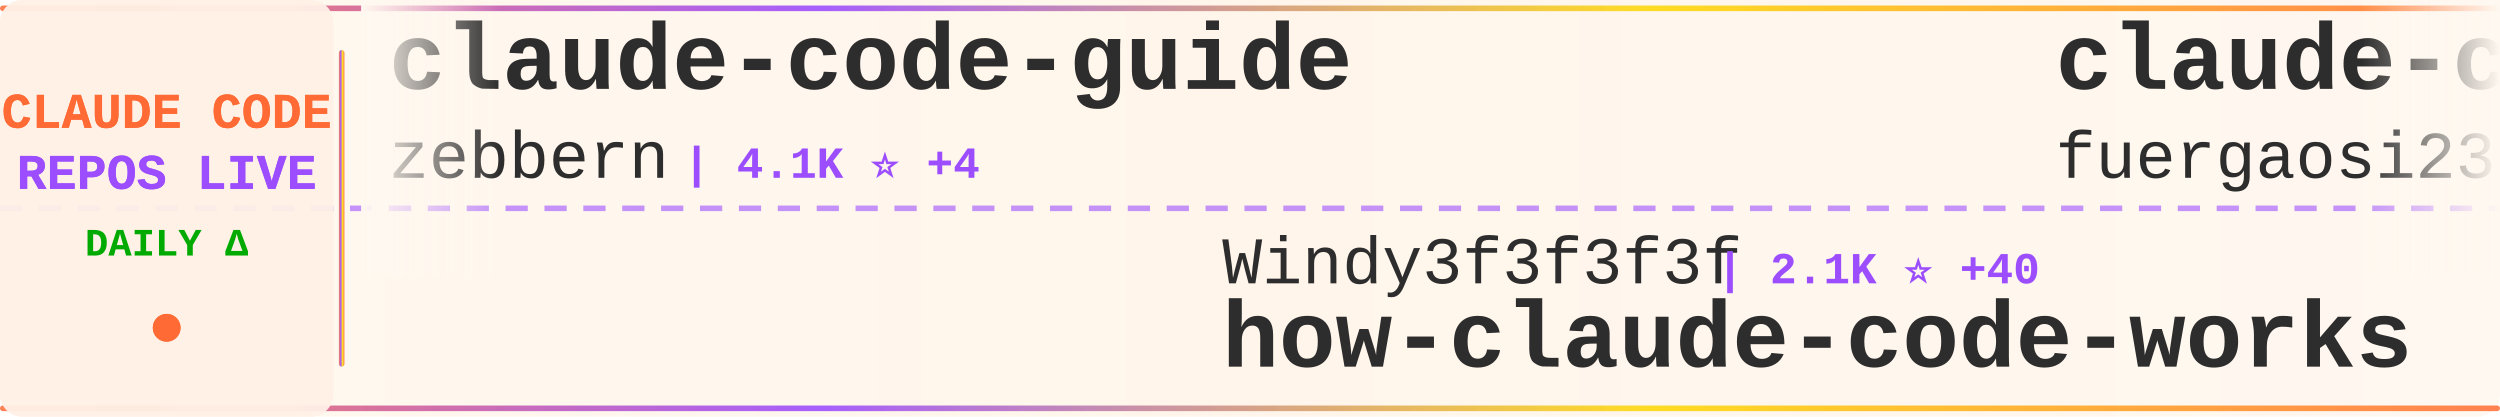
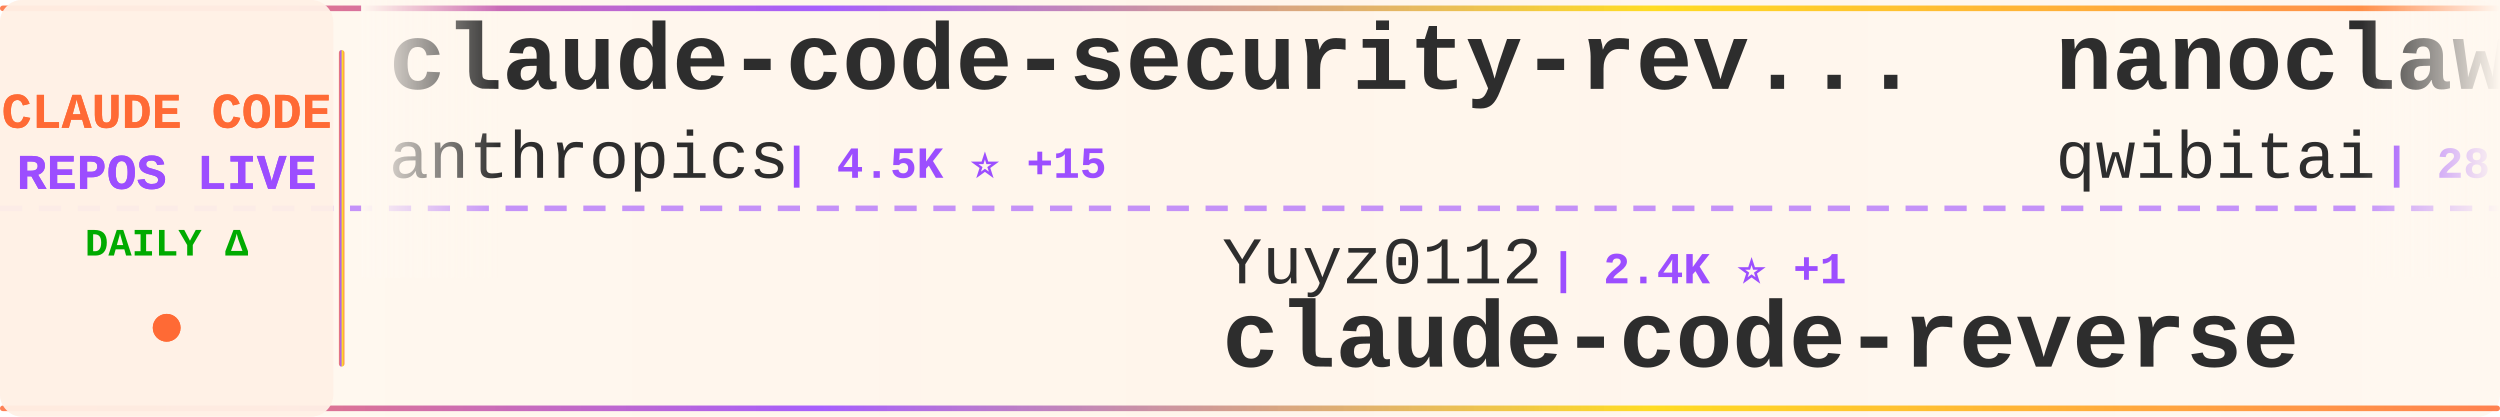
<svg xmlns="http://www.w3.org/2000/svg" width="900" height="150">
  <defs>
    <linearGradient id="tickerBg" x1="0%" y1="0%" x2="100%" y2="0%">
      <stop offset="0%" style="stop-color:#fff8f0;stop-opacity:0.98" />
      <stop offset="50%" style="stop-color:#fff5eb;stop-opacity:1" />
      <stop offset="100%" style="stop-color:#fff8f0;stop-opacity:0.98" />
    </linearGradient>
    <linearGradient id="borderGrad" x1="0%" y1="0%" x2="100%" y2="0%">
      <stop offset="0%" style="stop-color:#FF6B35;stop-opacity:0.85">
        <animate attributeName="stop-opacity" values="0.85;1;0.85" dur="2s" repeatCount="indefinite" />
      </stop>
      <stop offset="33%" style="stop-color:#9C4EFF;stop-opacity:0.9">
        <animate attributeName="stop-opacity" values="0.9;1;0.9" dur="2.2s" repeatCount="indefinite" />
      </stop>
      <stop offset="66%" style="stop-color:#FFD700;stop-opacity:0.85">
        <animate attributeName="stop-opacity" values="0.85;1;0.85" dur="1.8s" repeatCount="indefinite" />
      </stop>
      <stop offset="100%" style="stop-color:#FF6B35;stop-opacity:0.85">
        <animate attributeName="stop-opacity" values="0.85;1;0.85" dur="2s" repeatCount="indefinite" />
      </stop>
    </linearGradient>
    <filter id="textGlow">
      <feGaussianBlur stdDeviation="0.15" result="coloredBlur" />
      <feMerge>
        <feMergeNode in="coloredBlur" />
        <feMergeNode in="SourceGraphic" />
      </feMerge>
    </filter>
    <filter id="metricGlow">
      <feGaussianBlur stdDeviation="0.2" result="coloredBlur" />
      <feMerge>
        <feMergeNode in="coloredBlur" />
        <feMergeNode in="SourceGraphic" />
      </feMerge>
    </filter>
    <linearGradient id="leftFade" x1="0%" y1="0%" x2="100%" y2="0%">
      <stop offset="0%" style="stop-color:#fff8f0;stop-opacity:1" />
      <stop offset="100%" style="stop-color:#fff8f0;stop-opacity:0" />
    </linearGradient>
    <linearGradient id="rightFade" x1="0%" y1="0%" x2="100%" y2="0%">
      <stop offset="0%" style="stop-color:#fff8f0;stop-opacity:0" />
      <stop offset="100%" style="stop-color:#fff8f0;stop-opacity:1" />
    </linearGradient>
  </defs>
  <rect width="900" height="150" fill="url(#tickerBg)" rx="8" />
  <rect x="0" y="2" width="900" height="2" fill="url(#borderGrad)" rx="1" />
  <rect x="0" y="146" width="900" height="2" fill="url(#borderGrad)" rx="1" />
  <line x1="0" y1="75" x2="900" y2="75" stroke="#9C4EFF" stroke-width="2" stroke-dasharray="8 6" opacity="0.6" />
  <rect x="0" y="0" width="120" height="150" fill="#fff0e6" opacity="0.95" rx="8" />
  <text x="60" y="46" font-family="'Courier New', monospace" font-size="18" font-weight="bold" fill="#FF6B35" text-anchor="middle" filter="url(#textGlow)">
    CLAUDE CODE
  </text>
  <text x="60" y="68" font-family="'Courier New', monospace" font-size="18" font-weight="bold" fill="#9C4EFF" text-anchor="middle" filter="url(#textGlow)">
    REPOS LIVE
  </text>
  <text x="60" y="92" font-family="'Courier New', monospace" font-size="14" font-weight="bold" fill="#00aa00" text-anchor="middle">
    DAILY Δ
  </text>
  <circle cx="60" cy="118" r="5" fill="#FF6B35" filter="url(#metricGlow)">
    <animate attributeName="r" values="4;6;4" dur="1.5s" repeatCount="indefinite" />
    <animate attributeName="opacity" values="0.6;1;0.6" dur="1.5s" repeatCount="indefinite" />
  </circle>
  <rect x="122" y="18" width="2" height="114" fill="url(#borderGrad)" rx="1" />
  <clipPath id="tickerClip">
    <rect x="130" y="0" width="770" height="150" />
  </clipPath>
  <g clip-path="url(#tickerClip)">
    <g id="tickerItems">
      <animateTransform attributeName="transform" attributeType="XML" type="translate" from="0 0" to="-3000 0" dur="54s" repeatCount="indefinite" />
      <g transform="translate(0, 0)">
-         <text x="140" y="32" font-family="'Courier New', monospace" font-size="34" font-weight="bold" fill="#2d2d2d">claude-code-guide</text>
-         <text x="140" y="64" font-family="'Courier New', monospace" font-size="24" font-weight="normal" fill="#2d2d2d" opacity="1.0">zebbern</text>
-         <text x="246" y="64" font-family="'Courier New', monospace" font-size="16" font-weight="bold" fill="#9C4EFF"> | 4.1K ⭐ +4</text>
+         <text x="140" y="32" font-family="'Courier New', monospace" font-size="34" font-weight="bold" fill="#2d2d2d">claude-code-security-rev...</text>
+         <text x="140" y="64" font-family="'Courier New', monospace" font-size="24" font-weight="normal" fill="#2d2d2d" opacity="1.0">anthropics</text>
+         <text x="282" y="64" font-family="'Courier New', monospace" font-size="16" font-weight="bold" fill="#9C4EFF"> | 4.5K ⭐ +15</text>
      </g>
      <g transform="translate(300, 0)">
-         <text x="140" y="102" font-family="'Courier New', monospace" font-size="24" font-weight="normal" fill="#2d2d2d" opacity="1.0">Windy3f3f3f3f</text>
-         <text x="318" y="102" font-family="'Courier New', monospace" font-size="16" font-weight="bold" fill="#9C4EFF"> | 2.1K ⭐ +40</text>
-         <text x="140" y="132" font-family="'Courier New', monospace" font-size="34" font-weight="bold" fill="#2d2d2d">how-claude-code-works</text>
+         <text x="140" y="102" font-family="'Courier New', monospace" font-size="24" font-weight="normal" fill="#2d2d2d" opacity="1.0">Yuyz0112</text>
+         <text x="258" y="102" font-family="'Courier New', monospace" font-size="16" font-weight="bold" fill="#9C4EFF"> | 2.4K ⭐ +1</text>
+         <text x="140" y="132" font-family="'Courier New', monospace" font-size="34" font-weight="bold" fill="#2d2d2d">claude-code-reverse</text>
      </g>
      <g transform="translate(600, 0)">
-         <text x="140" y="32" font-family="'Courier New', monospace" font-size="34" font-weight="bold" fill="#2d2d2d">claude-code-proxy</text>
-         <text x="140" y="64" font-family="'Courier New', monospace" font-size="24" font-weight="normal" fill="#2d2d2d" opacity="1.0">fuergaosi233</text>
-         <text x="306" y="64" font-family="'Courier New', monospace" font-size="16" font-weight="bold" fill="#9C4EFF"> | 2.6K ⭐ +8</text>
+         <text x="140" y="32" font-family="'Courier New', monospace" font-size="34" font-weight="bold" fill="#2d2d2d">nanoclaw</text>
+         <text x="140" y="64" font-family="'Courier New', monospace" font-size="24" font-weight="normal" fill="#2d2d2d" opacity="1.0">qwibitai</text>
+         <text x="258" y="64" font-family="'Courier New', monospace" font-size="16" font-weight="bold" fill="#9C4EFF"> | 28.7K ⭐ +43</text>
      </g>
      <g transform="translate(900, 0)">
-         <text x="140" y="102" font-family="'Courier New', monospace" font-size="24" font-weight="normal" fill="#2d2d2d" opacity="1.0">Cranot</text>
-         <text x="234" y="102" font-family="'Courier New', monospace" font-size="16" font-weight="bold" fill="#9C4EFF"> | 2.7K ⭐ +40</text>
-         <text x="140" y="132" font-family="'Courier New', monospace" font-size="34" font-weight="bold" fill="#2d2d2d">claude-code-guide</text>
+         <text x="140" y="102" font-family="'Courier New', monospace" font-size="24" font-weight="normal" fill="#2d2d2d" opacity="1.0">centminmod</text>
+         <text x="282" y="102" font-family="'Courier New', monospace" font-size="16" font-weight="bold" fill="#9C4EFF"> | 2.3K ⭐ +4</text>
+         <text x="140" y="132" font-family="'Courier New', monospace" font-size="34" font-weight="bold" fill="#2d2d2d">my-claude-code-setup</text>
      </g>
      <g transform="translate(1200, 0)">
-         <text x="140" y="32" font-family="'Courier New', monospace" font-size="34" font-weight="bold" fill="#2d2d2d">claude-code-tips</text>
-         <text x="140" y="64" font-family="'Courier New', monospace" font-size="24" font-weight="normal" fill="#2d2d2d" opacity="1.0">ykdojo</text>
-         <text x="234" y="64" font-family="'Courier New', monospace" font-size="16" font-weight="bold" fill="#9C4EFF"> | 8.1K ⭐ +23</text>
+         <text x="140" y="32" font-family="'Courier New', monospace" font-size="34" font-weight="bold" fill="#2d2d2d">Auto-claude-code-researc...</text>
+         <text x="140" y="64" font-family="'Courier New', monospace" font-size="24" font-weight="normal" fill="#2d2d2d" opacity="1.0">wanshuiyin</text>
+         <text x="282" y="64" font-family="'Courier New', monospace" font-size="16" font-weight="bold" fill="#9C4EFF"> | 8.4K ⭐ +202</text>
      </g>
      <g transform="translate(1500, 0)">
-         <text x="140" y="102" font-family="'Courier New', monospace" font-size="24" font-weight="normal" fill="#2d2d2d" opacity="1.0">liuup</text>
-         <text x="222" y="102" font-family="'Courier New', monospace" font-size="16" font-weight="bold" fill="#9C4EFF"> | 2.3K ⭐ +38</text>
-         <text x="140" y="132" font-family="'Courier New', monospace" font-size="34" font-weight="bold" fill="#2d2d2d">claude-code-analysis</text>
+         <text x="140" y="102" font-family="'Courier New', monospace" font-size="24" font-weight="normal" fill="#2d2d2d" opacity="1.0">alirezarezvani</text>
+         <text x="330" y="102" font-family="'Courier New', monospace" font-size="16" font-weight="bold" fill="#9C4EFF"> | 14.0K ⭐ +108</text>
+         <text x="140" y="132" font-family="'Courier New', monospace" font-size="34" font-weight="bold" fill="#2d2d2d">claude-skills</text>
      </g>
      <g transform="translate(1800, 0)">
-         <text x="140" y="32" font-family="'Courier New', monospace" font-size="34" font-weight="bold" fill="#2d2d2d">claude-code-webui</text>
-         <text x="140" y="64" font-family="'Courier New', monospace" font-size="24" font-weight="normal" fill="#2d2d2d" opacity="1.0">sugyan</text>
-         <text x="234" y="64" font-family="'Courier New', monospace" font-size="16" font-weight="bold" fill="#9C4EFF"> | 1.1K ⭐ +3</text>
+         <text x="140" y="32" font-family="'Courier New', monospace" font-size="34" font-weight="bold" fill="#2d2d2d">claudecodeui</text>
+         <text x="140" y="64" font-family="'Courier New', monospace" font-size="24" font-weight="normal" fill="#2d2d2d" opacity="1.0">siteboon</text>
+         <text x="258" y="64" font-family="'Courier New', monospace" font-size="16" font-weight="bold" fill="#9C4EFF"> | 10.7K ⭐ +43</text>
      </g>
      <g transform="translate(2100, 0)">
-         <text x="140" y="102" font-family="'Courier New', monospace" font-size="24" font-weight="normal" fill="#2d2d2d" opacity="1.0">JrCx7scC</text>
-         <text x="258" y="102" font-family="'Courier New', monospace" font-size="16" font-weight="bold" fill="#9C4EFF"> | 366 ⭐</text>
-         <text x="140" y="132" font-family="'Courier New', monospace" font-size="34" font-weight="bold" fill="#2d2d2d">claude-code-source</text>
+         <text x="140" y="102" font-family="'Courier New', monospace" font-size="24" font-weight="normal" fill="#2d2d2d" opacity="1.0">ykdojo</text>
+         <text x="234" y="102" font-family="'Courier New', monospace" font-size="16" font-weight="bold" fill="#9C4EFF"> | 8.1K ⭐ +22</text>
+         <text x="140" y="132" font-family="'Courier New', monospace" font-size="34" font-weight="bold" fill="#2d2d2d">claude-code-tips</text>
      </g>
      <g transform="translate(2400, 0)">
-         <text x="140" y="32" font-family="'Courier New', monospace" font-size="34" font-weight="bold" fill="#2d2d2d">claude-code-source-code-...</text>
-         <text x="140" y="64" font-family="'Courier New', monospace" font-size="24" font-weight="normal" fill="#2d2d2d" opacity="1.0">ghuntley</text>
-         <text x="258" y="64" font-family="'Courier New', monospace" font-size="16" font-weight="bold" fill="#9C4EFF"> | 975 ⭐</text>
+         <text x="140" y="32" font-family="'Courier New', monospace" font-size="34" font-weight="bold" fill="#2d2d2d">claude-code-source</text>
+         <text x="140" y="64" font-family="'Courier New', monospace" font-size="24" font-weight="normal" fill="#2d2d2d" opacity="1.0">hangsman</text>
+         <text x="258" y="64" font-family="'Courier New', monospace" font-size="16" font-weight="bold" fill="#9C4EFF"> | 769 ⭐</text>
      </g>
      <g transform="translate(2700, 0)">
-         <text x="140" y="102" font-family="'Courier New', monospace" font-size="24" font-weight="normal" fill="#2d2d2d" opacity="1.0">Alishahryar1</text>
-         <text x="306" y="102" font-family="'Courier New', monospace" font-size="16" font-weight="bold" fill="#9C4EFF"> | 22.4K ⭐ +363</text>
-         <text x="140" y="132" font-family="'Courier New', monospace" font-size="34" font-weight="bold" fill="#2d2d2d">free-claude-code</text>
+         <text x="140" y="102" font-family="'Courier New', monospace" font-size="24" font-weight="normal" fill="#2d2d2d" opacity="1.0">OneRedOak</text>
+         <text x="270" y="102" font-family="'Courier New', monospace" font-size="16" font-weight="bold" fill="#9C4EFF"> | 3.8K ⭐ +3</text>
+         <text x="140" y="132" font-family="'Courier New', monospace" font-size="34" font-weight="bold" fill="#2d2d2d">claude-code-workflows</text>
      </g>
      <g transform="translate(3000, 0)">
-         <text x="140" y="32" font-family="'Courier New', monospace" font-size="34" font-weight="bold" fill="#2d2d2d">claude-code-guide</text>
-         <text x="140" y="64" font-family="'Courier New', monospace" font-size="24" font-weight="normal" fill="#2d2d2d" opacity="1.0">zebbern</text>
-         <text x="246" y="64" font-family="'Courier New', monospace" font-size="16" font-weight="bold" fill="#9C4EFF"> | 4.1K ⭐ +4</text>
+         <text x="140" y="32" font-family="'Courier New', monospace" font-size="34" font-weight="bold" fill="#2d2d2d">claude-code-security-rev...</text>
+         <text x="140" y="64" font-family="'Courier New', monospace" font-size="24" font-weight="normal" fill="#2d2d2d" opacity="1.0">anthropics</text>
+         <text x="282" y="64" font-family="'Courier New', monospace" font-size="16" font-weight="bold" fill="#9C4EFF"> | 4.5K ⭐ +15</text>
      </g>
      <g transform="translate(3300, 0)">
-         <text x="140" y="102" font-family="'Courier New', monospace" font-size="24" font-weight="normal" fill="#2d2d2d" opacity="1.0">Windy3f3f3f3f</text>
-         <text x="318" y="102" font-family="'Courier New', monospace" font-size="16" font-weight="bold" fill="#9C4EFF"> | 2.1K ⭐ +40</text>
-         <text x="140" y="132" font-family="'Courier New', monospace" font-size="34" font-weight="bold" fill="#2d2d2d">how-claude-code-works</text>
+         <text x="140" y="102" font-family="'Courier New', monospace" font-size="24" font-weight="normal" fill="#2d2d2d" opacity="1.0">Yuyz0112</text>
+         <text x="258" y="102" font-family="'Courier New', monospace" font-size="16" font-weight="bold" fill="#9C4EFF"> | 2.4K ⭐ +1</text>
+         <text x="140" y="132" font-family="'Courier New', monospace" font-size="34" font-weight="bold" fill="#2d2d2d">claude-code-reverse</text>
      </g>
      <g transform="translate(3600, 0)">
-         <text x="140" y="32" font-family="'Courier New', monospace" font-size="34" font-weight="bold" fill="#2d2d2d">claude-code-proxy</text>
-         <text x="140" y="64" font-family="'Courier New', monospace" font-size="24" font-weight="normal" fill="#2d2d2d" opacity="1.0">fuergaosi233</text>
-         <text x="306" y="64" font-family="'Courier New', monospace" font-size="16" font-weight="bold" fill="#9C4EFF"> | 2.6K ⭐ +8</text>
+         <text x="140" y="32" font-family="'Courier New', monospace" font-size="34" font-weight="bold" fill="#2d2d2d">nanoclaw</text>
+         <text x="140" y="64" font-family="'Courier New', monospace" font-size="24" font-weight="normal" fill="#2d2d2d" opacity="1.0">qwibitai</text>
+         <text x="258" y="64" font-family="'Courier New', monospace" font-size="16" font-weight="bold" fill="#9C4EFF"> | 28.7K ⭐ +43</text>
      </g>
      <g transform="translate(3900, 0)">
-         <text x="140" y="102" font-family="'Courier New', monospace" font-size="24" font-weight="normal" fill="#2d2d2d" opacity="1.0">Cranot</text>
-         <text x="234" y="102" font-family="'Courier New', monospace" font-size="16" font-weight="bold" fill="#9C4EFF"> | 2.7K ⭐ +40</text>
-         <text x="140" y="132" font-family="'Courier New', monospace" font-size="34" font-weight="bold" fill="#2d2d2d">claude-code-guide</text>
+         <text x="140" y="102" font-family="'Courier New', monospace" font-size="24" font-weight="normal" fill="#2d2d2d" opacity="1.0">centminmod</text>
+         <text x="282" y="102" font-family="'Courier New', monospace" font-size="16" font-weight="bold" fill="#9C4EFF"> | 2.3K ⭐ +4</text>
+         <text x="140" y="132" font-family="'Courier New', monospace" font-size="34" font-weight="bold" fill="#2d2d2d">my-claude-code-setup</text>
      </g>
    </g>
  </g>
  <rect x="130" y="0" width="50" height="100" fill="url(#leftFade)" />
  <rect x="850" y="0" width="50" height="100" fill="url(#rightFade)" />
</svg>
